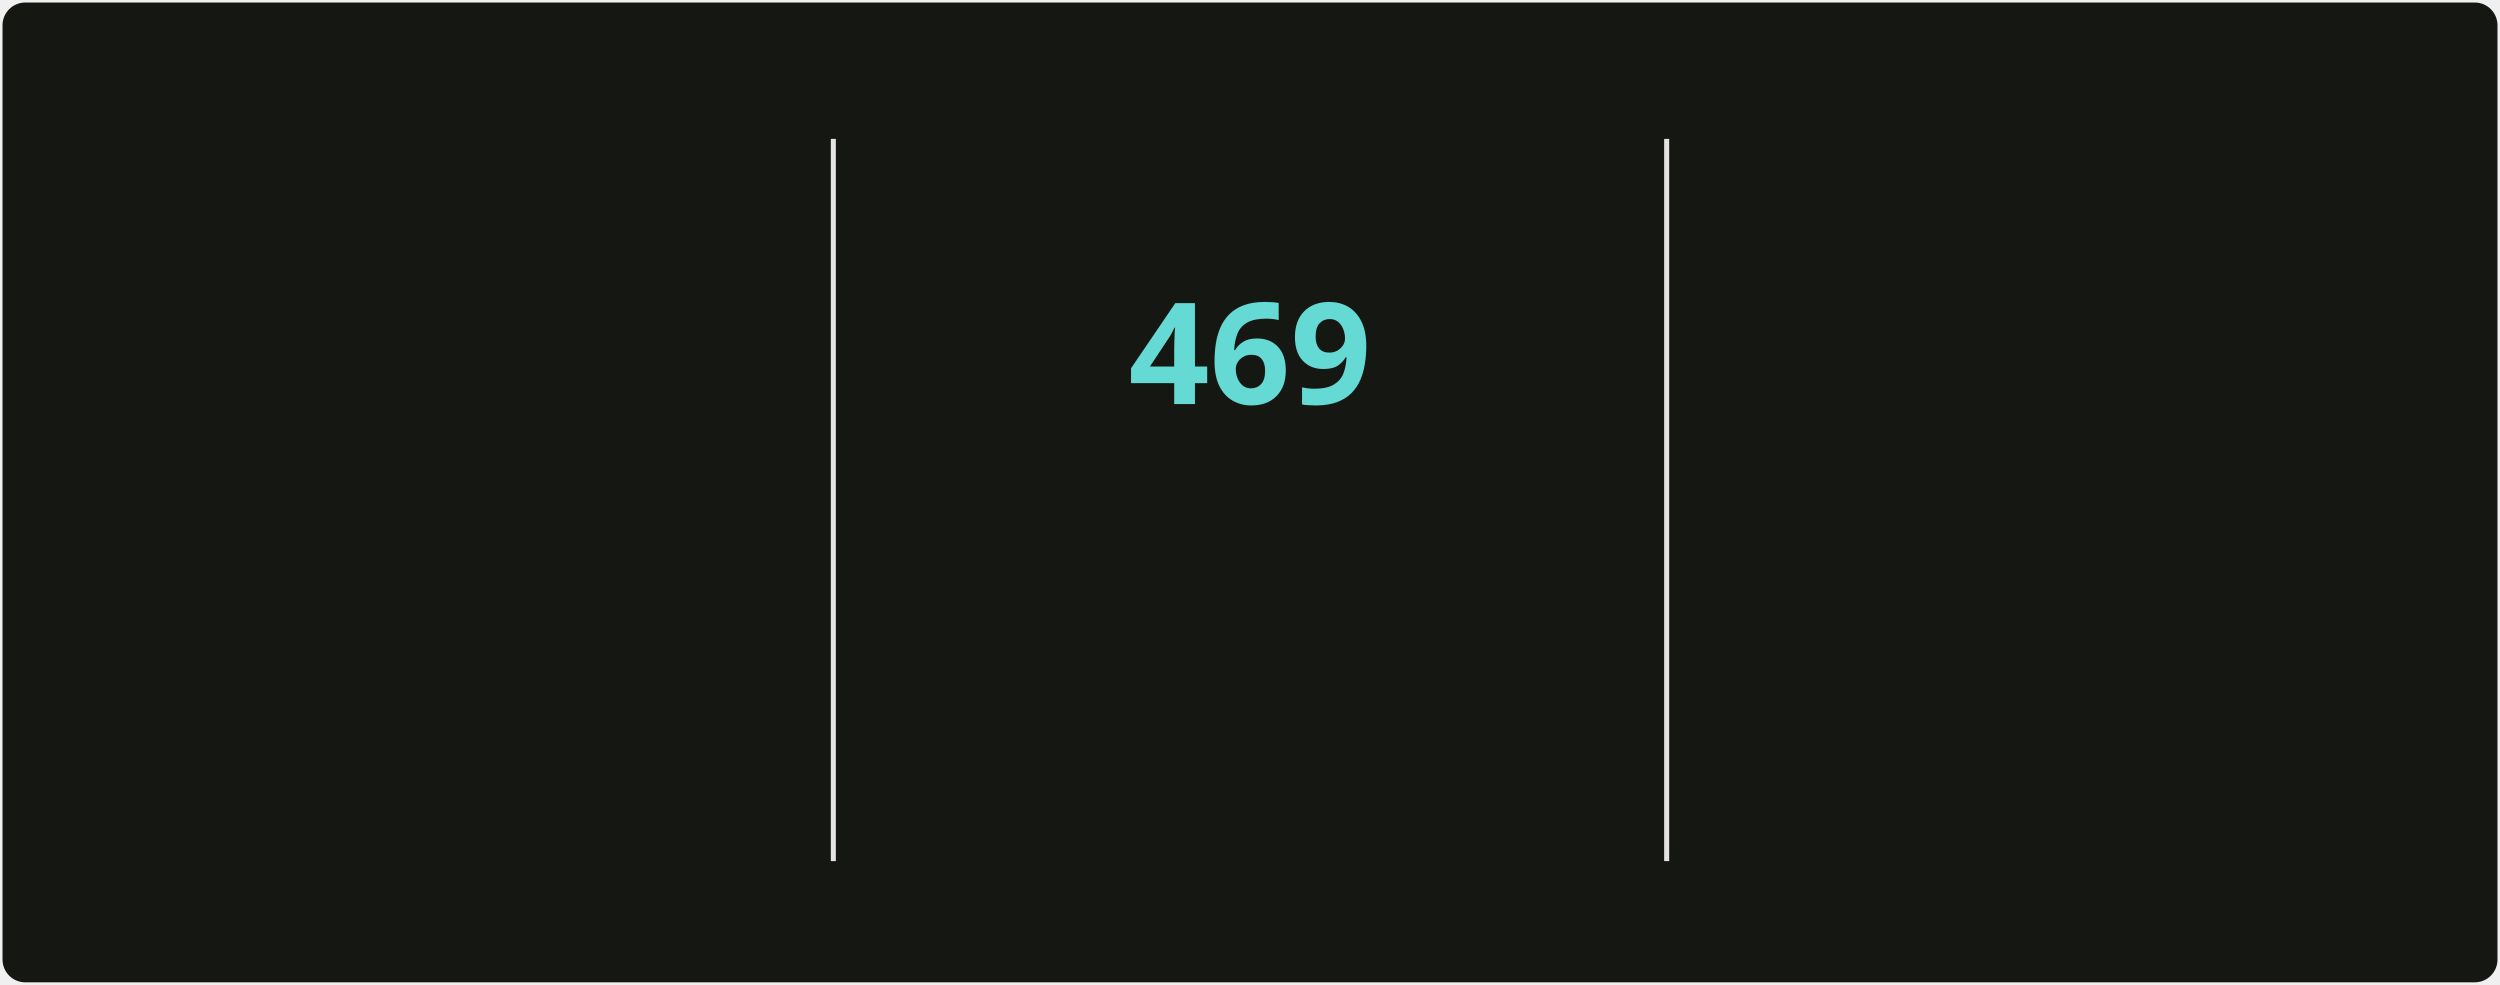
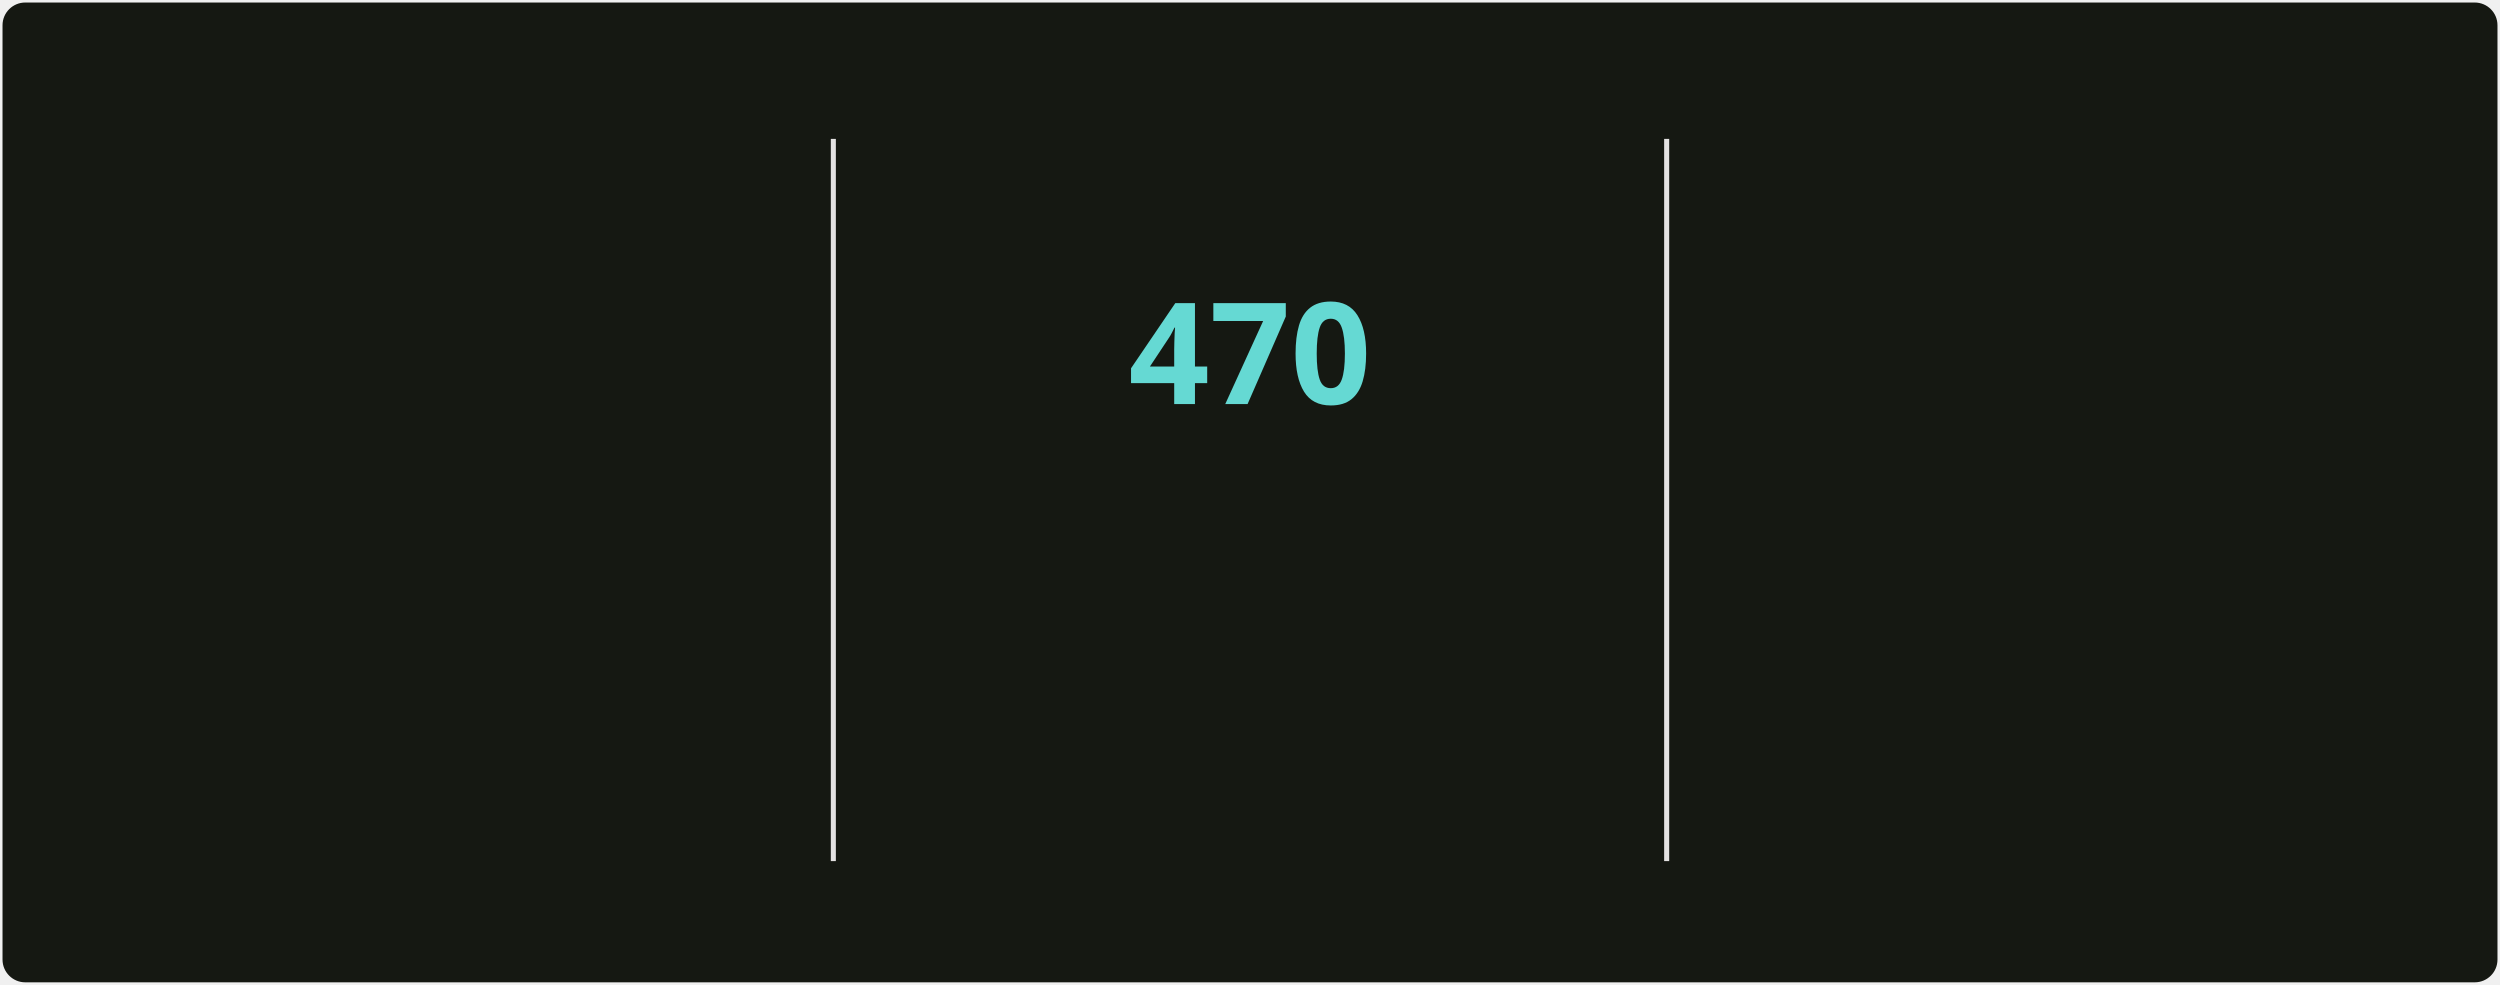
<svg xmlns="http://www.w3.org/2000/svg" style="isolation: isolate" viewBox="0 0 495 195" width="495px" height="195px" direction="ltr">
  <style>
            @keyframes currstreak {
                0% { font-size: 3px; opacity: 0.2; }
                80% { font-size: 34px; opacity: 1; }
                100% { font-size: 28px; opacity: 1; }
            }
            @keyframes fadein {
                0% { opacity: 0; }
                100% { opacity: 1; }
            }
        </style>
  <defs>
    <clipPath id="outer_rectangle">
      <rect width="495" height="195" rx="4.5" />
    </clipPath>
    <mask id="mask_out_ring_behind_fire">
      <rect width="495" height="195" fill="white" />
      <ellipse id="mask-ellipse" cx="247.5" cy="32" rx="13" ry="18" fill="black" />
    </mask>
  </defs>
  <g clip-path="url(#outer_rectangle)">
    <g style="isolation: isolate">
      <rect stroke="#000000" stroke-opacity="0" fill="#151812" rx="4.5" x="0.5" y="0.5" width="494" height="194" />
    </g>
    <g style="isolation: isolate">
      <line x1="165" y1="28" x2="165" y2="170" vector-effect="non-scaling-stroke" stroke-width="1" stroke="#E4E2E2" stroke-linejoin="miter" stroke-linecap="square" stroke-miterlimit="3" />
      <line x1="330" y1="28" x2="330" y2="170" vector-effect="non-scaling-stroke" stroke-width="1" stroke="#E4E2E2" stroke-linejoin="miter" stroke-linecap="square" stroke-miterlimit="3" />
    </g>
    <g style="isolation: isolate">
      <g transform="translate(82.5, 48)">
        <text x="0" y="32" stroke-width="0" text-anchor="middle" fill="#c8cbbf" stroke="none" font-family="&quot;Segoe UI&quot;, Ubuntu, sans-serif" font-weight="700" font-size="28px" font-style="normal" style="opacity: 0; animation: fadein 0.5s linear forwards 0.6s">
-                         5,359
+                         5,364
                    </text>
      </g>
      <g transform="translate(82.5, 84)">
        <text x="0" y="32" stroke-width="0" text-anchor="middle" fill="#9da194" stroke="none" font-family="&quot;Segoe UI&quot;, Ubuntu, sans-serif" font-weight="400" font-size="14px" font-style="normal" style="opacity: 0; animation: fadein 0.5s linear forwards 0.7s">
                        Total Contributions
                    </text>
      </g>
      <g transform="translate(82.5, 114)">
        <text x="0" y="32" stroke-width="0" text-anchor="middle" fill="#9da194" stroke="none" font-family="&quot;Segoe UI&quot;, Ubuntu, sans-serif" font-weight="400" font-size="12px" font-style="normal" style="opacity: 0; animation: fadein 0.5s linear forwards 0.8s">
                        May 2, 2025 - Present
                    </text>
      </g>
    </g>
    <g style="isolation: isolate">
      <g transform="translate(247.5, 108)">
        <text x="0" y="32" stroke-width="0" text-anchor="middle" fill="#c8cbbf" stroke="none" font-family="&quot;Segoe UI&quot;, Ubuntu, sans-serif" font-weight="700" font-size="14px" font-style="normal" style="opacity: 0; animation: fadein 0.5s linear forwards 0.9s">
                        Current Streak
                    </text>
      </g>
      <g transform="translate(247.5, 145)">
        <text x="0" y="21" stroke-width="0" text-anchor="middle" fill="#9da194" stroke="none" font-family="&quot;Segoe UI&quot;, Ubuntu, sans-serif" font-weight="400" font-size="12px" font-style="normal" style="opacity: 0; animation: fadein 0.5s linear forwards 0.9s">
-                         Jun 18, 2025 - Sep 29
+                         Jun 18, 2025 - Sep 30
                    </text>
      </g>
      <g mask="url(#mask_out_ring_behind_fire)">
        <circle cx="247.5" cy="71" r="40" fill="none" stroke="#d7f25a" stroke-width="5" style="opacity: 0; animation: fadein 0.5s linear forwards 0.4s" />
      </g>
      <g transform="translate(247.5, 19.5)" stroke-opacity="0" style="opacity: 0; animation: fadein 0.5s linear forwards 0.6s">
        <path d="M -12 -0.5 L 15 -0.5 L 15 23.5 L -12 23.5 L -12 -0.5 Z" fill="none" />
        <path d="M 1.5 0.67 C 1.5 0.67 2.24 3.32 2.24 5.47 C 2.24 7.53 0.89 9.2 -1.17 9.2 C -3.23 9.2 -4.79 7.53 -4.79 5.47 L -4.76 5.11 C -6.78 7.51 -8 10.62 -8 13.99 C -8 18.41 -4.42 22 0 22 C 4.42 22 8 18.41 8 13.99 C 8 8.6 5.41 3.79 1.5 0.67 Z M -0.29 19 C -2.07 19 -3.51 17.6 -3.51 15.86 C -3.51 14.24 -2.46 13.1 -0.7 12.74 C 1.07 12.38 2.9 11.53 3.92 10.16 C 4.31 11.45 4.51 12.81 4.51 14.2 C 4.51 16.85 2.36 19 -0.29 19 Z" fill="#ff6a3d" stroke-opacity="0" />
      </g>
      <g transform="translate(247.5, 48)">
        <text x="0" y="32" stroke-width="0" text-anchor="middle" fill="#65d9d3" stroke="none" font-family="&quot;Segoe UI&quot;, Ubuntu, sans-serif" font-weight="700" font-size="28px" font-style="normal" style="animation: currstreak 0.6s linear forwards">
-                         469
+                         470
                    </text>
      </g>
    </g>
    <g style="isolation: isolate">
      <g transform="translate(412.5, 48)">
        <text x="0" y="32" stroke-width="0" text-anchor="middle" fill="#c8cbbf" stroke="none" font-family="&quot;Segoe UI&quot;, Ubuntu, sans-serif" font-weight="700" font-size="28px" font-style="normal" style="opacity: 0; animation: fadein 0.5s linear forwards 1.2s">
-                         469
+                         470
                    </text>
      </g>
      <g transform="translate(412.5, 84)">
        <text x="0" y="32" stroke-width="0" text-anchor="middle" fill="#9da194" stroke="none" font-family="&quot;Segoe UI&quot;, Ubuntu, sans-serif" font-weight="400" font-size="14px" font-style="normal" style="opacity: 0; animation: fadein 0.5s linear forwards 1.3s">
                        Longest Streak
                    </text>
      </g>
      <g transform="translate(412.5, 114)">
        <text x="0" y="32" stroke-width="0" text-anchor="middle" fill="#9da194" stroke="none" font-family="&quot;Segoe UI&quot;, Ubuntu, sans-serif" font-weight="400" font-size="12px" font-style="normal" style="opacity: 0; animation: fadein 0.5s linear forwards 1.4s">
-                         Jun 18, 2025 - Sep 29
+                         Jun 18, 2025 - Sep 30
                    </text>
      </g>
    </g>
  </g>
</svg>
